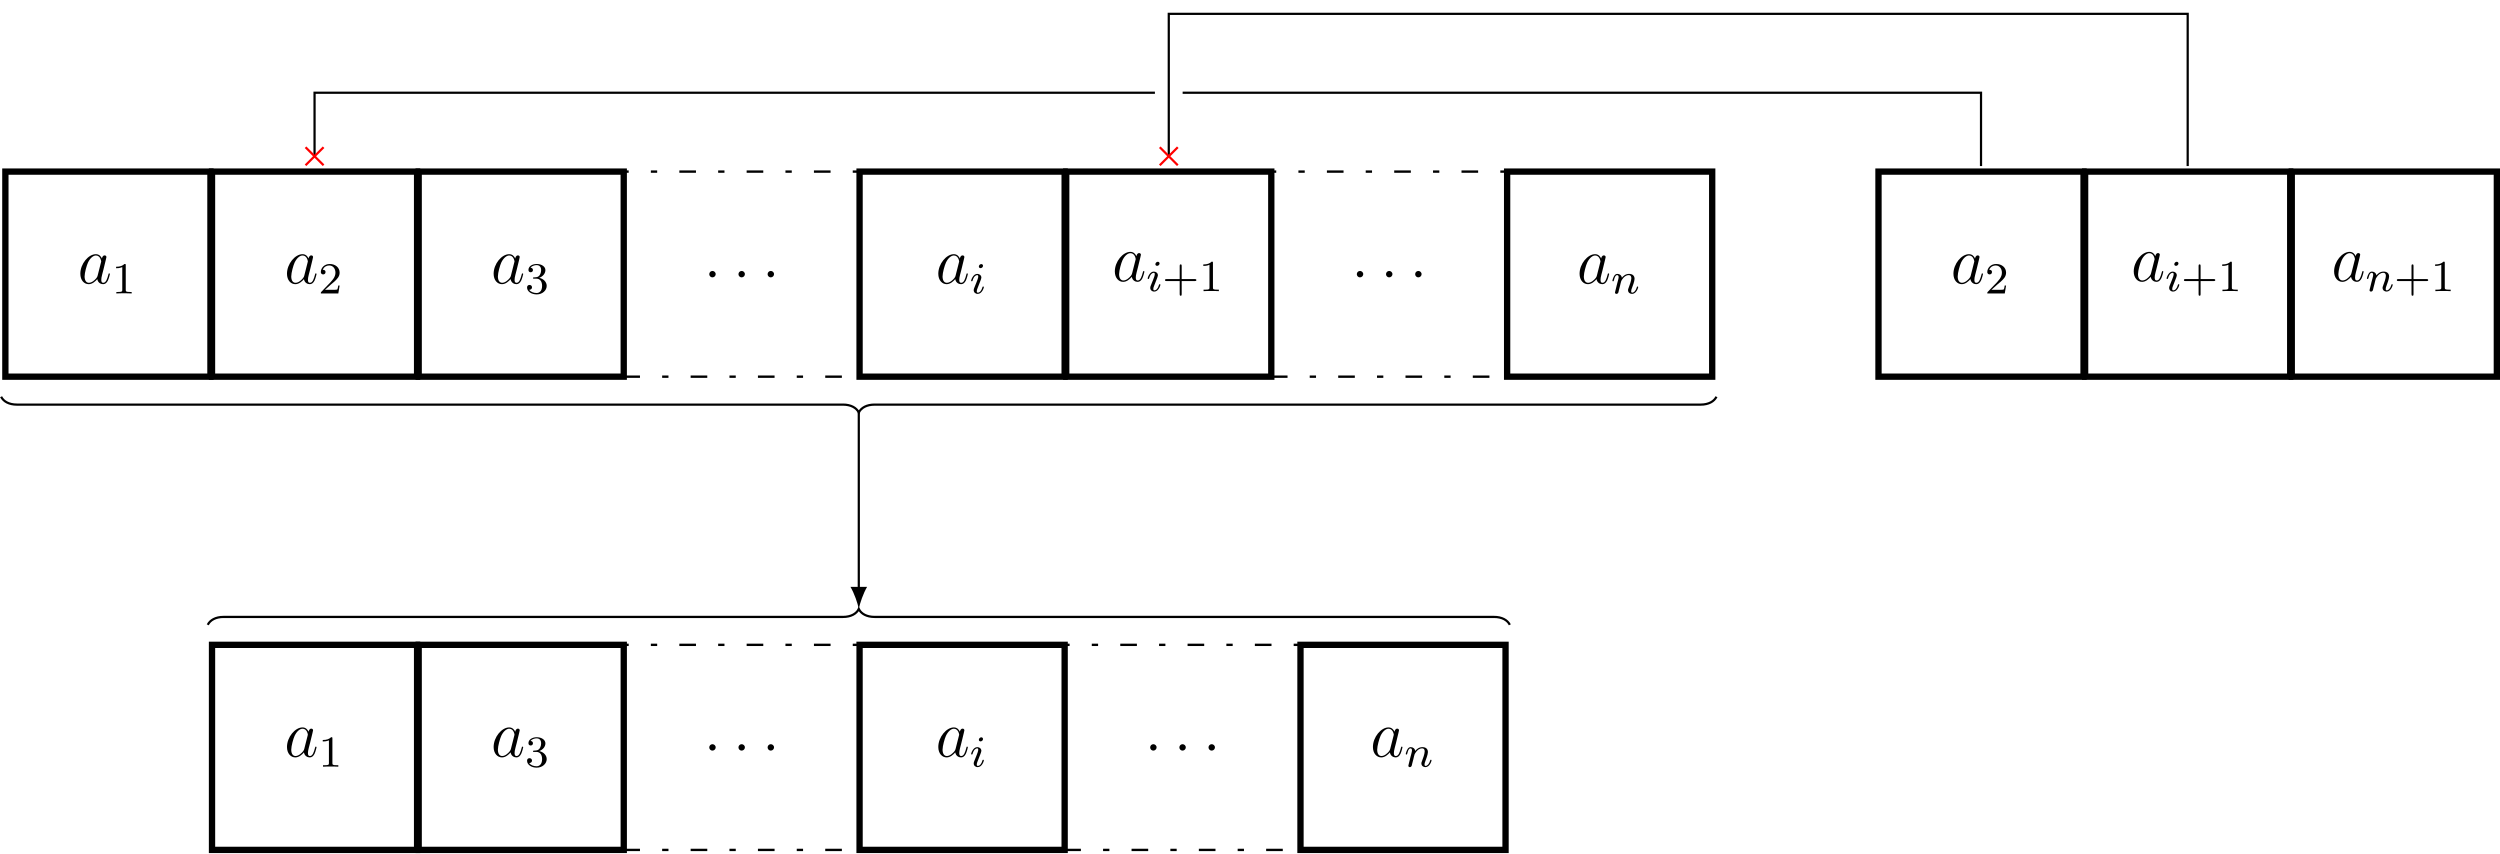
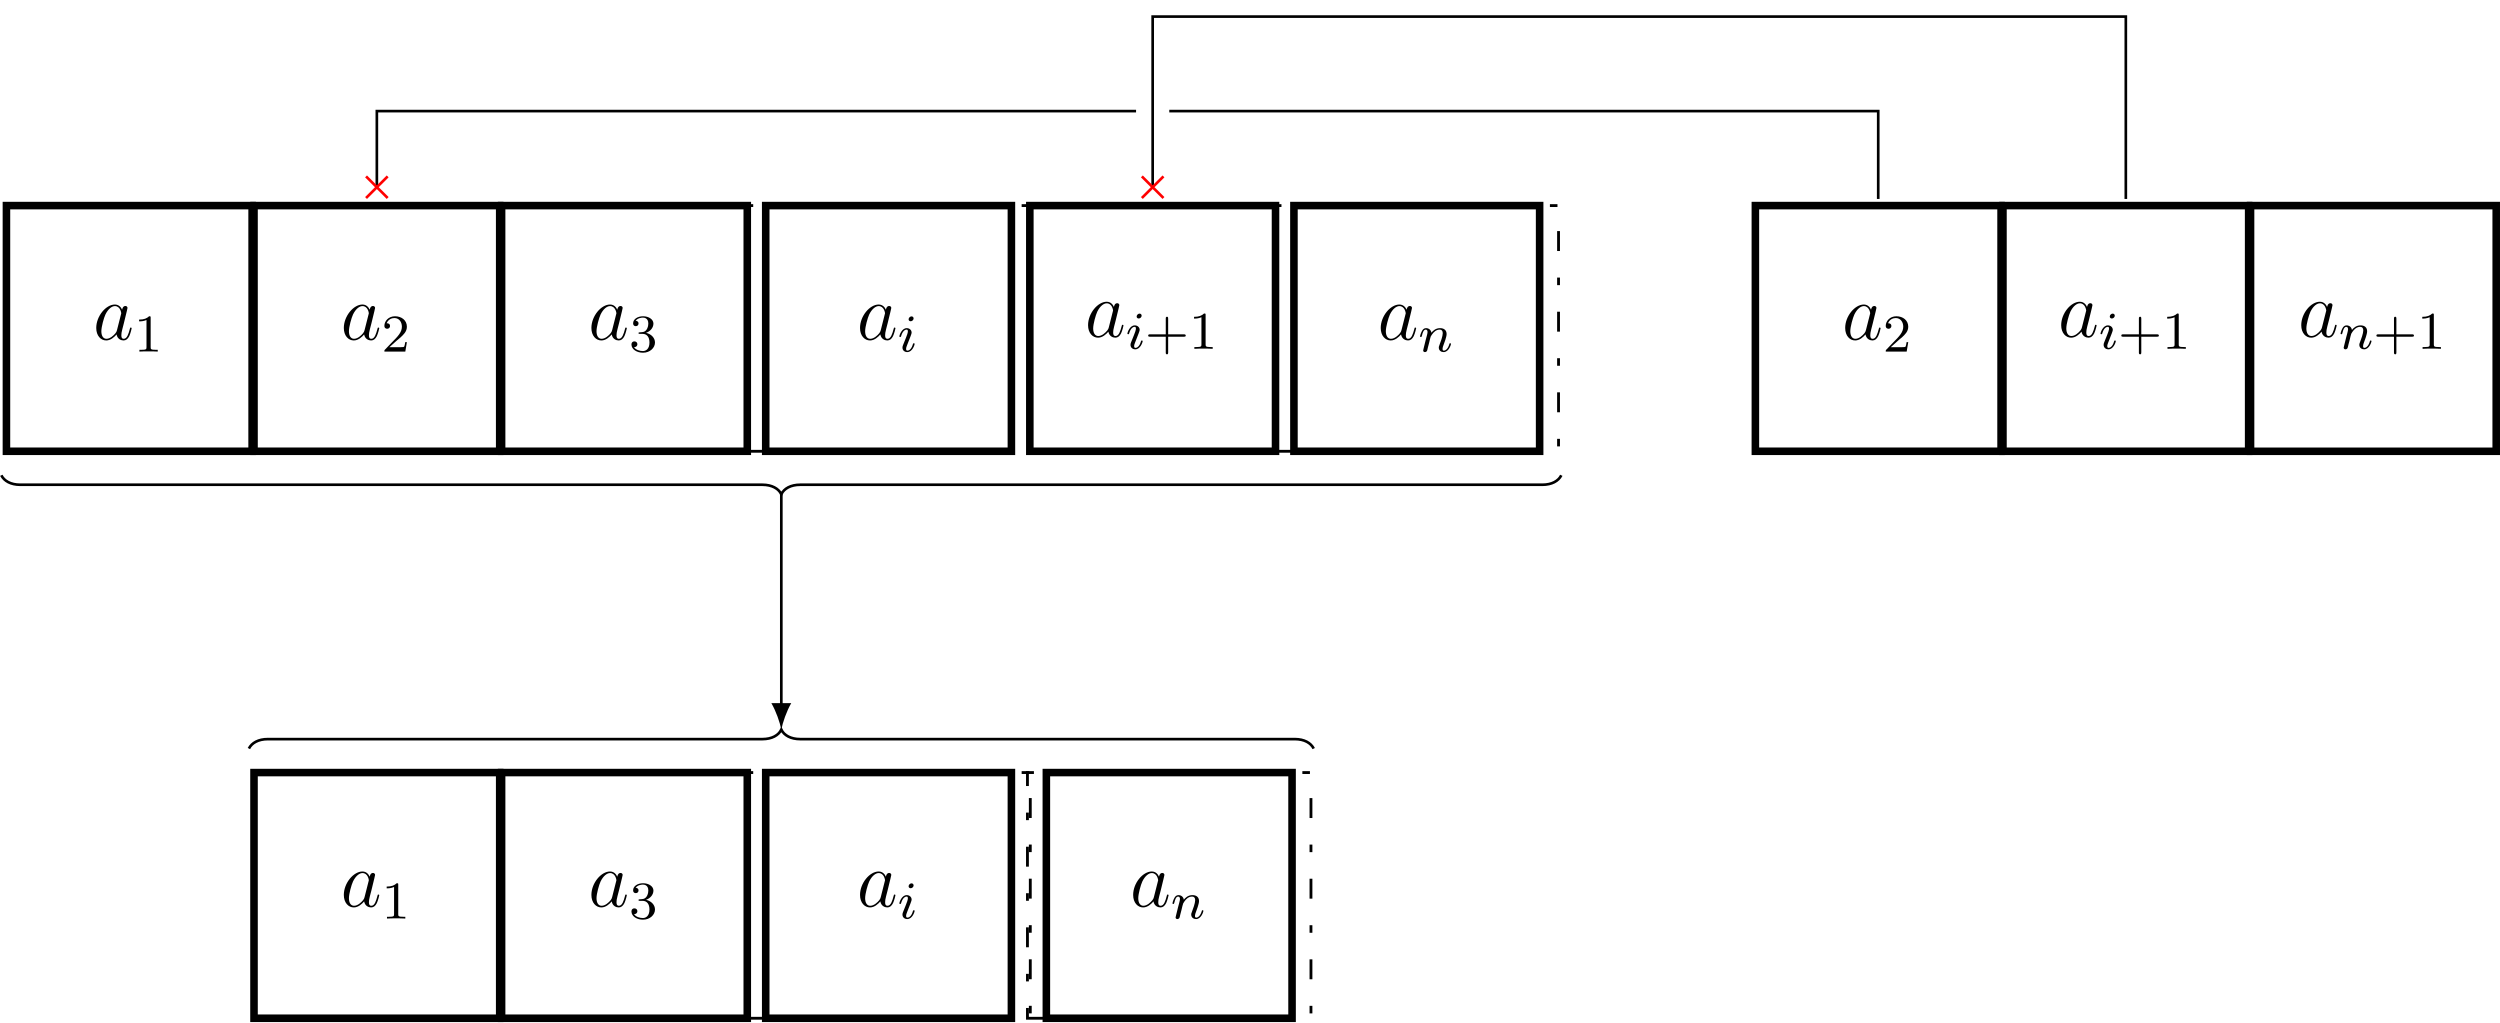
- <svg xmlns="http://www.w3.org/2000/svg" xmlns:xlink="http://www.w3.org/1999/xlink" width="449.238pt" height="153.294pt" viewBox="0 0 449.238 153.294" version="1.1">
+ <svg xmlns="http://www.w3.org/2000/svg" xmlns:xlink="http://www.w3.org/1999/xlink" width="374.97pt" height="153.294pt" viewBox="0 0 374.97 153.294" version="1.1">
  <defs>
    <g>
      <symbol overflow="visible" id="glyph0-0">
        <path style="stroke:none;" d="" />
      </symbol>
      <symbol overflow="visible" id="glyph0-1">
        <path style="stroke:none;" d="M 3.594 -1.422 C 3.531 -1.219 3.531 -1.188 3.375 -0.969 C 3.109 -0.641 2.578 -0.125 2.016 -0.125 C 1.531 -0.125 1.25 -0.562 1.25 -1.266 C 1.25 -1.922 1.625 -3.266 1.859 -3.766 C 2.266 -4.609 2.828 -5.031 3.281 -5.031 C 4.078 -5.031 4.234 -4.047 4.234 -3.953 C 4.234 -3.938 4.203 -3.797 4.188 -3.766 Z M 4.359 -4.484 C 4.234 -4.797 3.906 -5.266 3.281 -5.266 C 1.938 -5.266 0.484 -3.531 0.484 -1.75 C 0.484 -0.578 1.172 0.125 1.984 0.125 C 2.641 0.125 3.203 -0.391 3.531 -0.781 C 3.656 -0.078 4.219 0.125 4.578 0.125 C 4.938 0.125 5.219 -0.094 5.438 -0.531 C 5.625 -0.938 5.797 -1.656 5.797 -1.703 C 5.797 -1.766 5.75 -1.812 5.672 -1.812 C 5.562 -1.812 5.562 -1.75 5.516 -1.578 C 5.328 -0.875 5.109 -0.125 4.609 -0.125 C 4.266 -0.125 4.25 -0.438 4.25 -0.672 C 4.25 -0.938 4.281 -1.078 4.391 -1.547 C 4.469 -1.844 4.531 -2.109 4.625 -2.453 C 5.062 -4.25 5.172 -4.672 5.172 -4.75 C 5.172 -4.906 5.047 -5.047 4.859 -5.047 C 4.484 -5.047 4.391 -4.625 4.359 -4.484 Z M 4.359 -4.484 " />
      </symbol>
      <symbol overflow="visible" id="glyph0-2">
        <path style="stroke:none;" d="M 2.203 -0.578 C 2.203 -0.922 1.906 -1.156 1.625 -1.156 C 1.281 -1.156 1.047 -0.875 1.047 -0.578 C 1.047 -0.234 1.328 0 1.609 0 C 1.953 0 2.203 -0.281 2.203 -0.578 Z M 2.203 -0.578 " />
      </symbol>
      <symbol overflow="visible" id="glyph1-0">
        <path style="stroke:none;" d="" />
      </symbol>
      <symbol overflow="visible" id="glyph1-1">
        <path style="stroke:none;" d="M 2.5 -5.078 C 2.5 -5.297 2.484 -5.297 2.266 -5.297 C 1.938 -4.984 1.516 -4.797 0.766 -4.797 L 0.766 -4.531 C 0.984 -4.531 1.406 -4.531 1.875 -4.734 L 1.875 -0.656 C 1.875 -0.359 1.844 -0.266 1.094 -0.266 L 0.812 -0.266 L 0.812 0 C 1.141 -0.031 1.828 -0.031 2.188 -0.031 C 2.547 -0.031 3.234 -0.031 3.562 0 L 3.562 -0.266 L 3.281 -0.266 C 2.531 -0.266 2.5 -0.359 2.5 -0.656 Z M 2.5 -5.078 " />
      </symbol>
      <symbol overflow="visible" id="glyph1-2">
        <path style="stroke:none;" d="M 2.25 -1.625 C 2.375 -1.75 2.703 -2.016 2.844 -2.125 C 3.328 -2.578 3.797 -3.016 3.797 -3.734 C 3.797 -4.688 3 -5.297 2.016 -5.297 C 1.047 -5.297 0.422 -4.578 0.422 -3.859 C 0.422 -3.469 0.734 -3.422 0.844 -3.422 C 1.016 -3.422 1.266 -3.531 1.266 -3.844 C 1.266 -4.25 0.859 -4.25 0.766 -4.25 C 1 -4.844 1.531 -5.031 1.922 -5.031 C 2.656 -5.031 3.047 -4.406 3.047 -3.734 C 3.047 -2.906 2.469 -2.297 1.516 -1.344 L 0.516 -0.297 C 0.422 -0.219 0.422 -0.203 0.422 0 L 3.562 0 L 3.797 -1.422 L 3.547 -1.422 C 3.531 -1.266 3.469 -0.875 3.375 -0.719 C 3.328 -0.656 2.719 -0.656 2.594 -0.656 L 1.172 -0.656 Z M 2.25 -1.625 " />
      </symbol>
      <symbol overflow="visible" id="glyph1-3">
        <path style="stroke:none;" d="M 2.016 -2.656 C 2.641 -2.656 3.047 -2.203 3.047 -1.359 C 3.047 -0.359 2.484 -0.078 2.062 -0.078 C 1.625 -0.078 1.016 -0.234 0.734 -0.656 C 1.031 -0.656 1.234 -0.844 1.234 -1.094 C 1.234 -1.359 1.047 -1.531 0.781 -1.531 C 0.578 -1.531 0.344 -1.406 0.344 -1.078 C 0.344 -0.328 1.156 0.172 2.078 0.172 C 3.125 0.172 3.875 -0.562 3.875 -1.359 C 3.875 -2.031 3.344 -2.625 2.531 -2.812 C 3.156 -3.031 3.641 -3.562 3.641 -4.203 C 3.641 -4.844 2.922 -5.297 2.094 -5.297 C 1.234 -5.297 0.594 -4.844 0.594 -4.234 C 0.594 -3.938 0.781 -3.812 1 -3.812 C 1.25 -3.812 1.406 -3.984 1.406 -4.219 C 1.406 -4.516 1.141 -4.625 0.969 -4.625 C 1.312 -5.062 1.922 -5.094 2.062 -5.094 C 2.266 -5.094 2.875 -5.031 2.875 -4.203 C 2.875 -3.656 2.641 -3.312 2.531 -3.188 C 2.297 -2.938 2.109 -2.922 1.625 -2.891 C 1.469 -2.891 1.406 -2.875 1.406 -2.766 C 1.406 -2.656 1.484 -2.656 1.625 -2.656 Z M 2.016 -2.656 " />
      </symbol>
      <symbol overflow="visible" id="glyph1-4">
        <path style="stroke:none;" d="M 3.469 -1.812 L 5.812 -1.812 C 5.922 -1.812 6.109 -1.812 6.109 -1.984 C 6.109 -2.172 5.922 -2.172 5.812 -2.172 L 3.469 -2.172 L 3.469 -4.531 C 3.469 -4.641 3.469 -4.812 3.297 -4.812 C 3.109 -4.812 3.109 -4.641 3.109 -4.531 L 3.109 -2.172 L 0.75 -2.172 C 0.641 -2.172 0.469 -2.172 0.469 -1.984 C 0.469 -1.812 0.641 -1.812 0.75 -1.812 L 3.109 -1.812 L 3.109 0.547 C 3.109 0.656 3.109 0.828 3.297 0.828 C 3.469 0.828 3.469 0.656 3.469 0.547 Z M 3.469 -1.812 " />
      </symbol>
      <symbol overflow="visible" id="glyph2-0">
        <path style="stroke:none;" d="" />
      </symbol>
      <symbol overflow="visible" id="glyph2-1">
        <path style="stroke:none;" d="M 2.375 -4.969 C 2.375 -5.141 2.25 -5.281 2.062 -5.281 C 1.859 -5.281 1.625 -5.078 1.625 -4.844 C 1.625 -4.672 1.75 -4.547 1.938 -4.547 C 2.141 -4.547 2.375 -4.734 2.375 -4.969 Z M 1.219 -2.047 L 0.781 -0.953 C 0.734 -0.828 0.703 -0.734 0.703 -0.594 C 0.703 -0.203 1 0.078 1.422 0.078 C 2.203 0.078 2.531 -1.031 2.531 -1.141 C 2.531 -1.219 2.469 -1.25 2.406 -1.25 C 2.312 -1.25 2.297 -1.188 2.266 -1.109 C 2.094 -0.469 1.766 -0.141 1.438 -0.141 C 1.344 -0.141 1.25 -0.188 1.25 -0.391 C 1.25 -0.594 1.312 -0.734 1.406 -0.984 C 1.484 -1.188 1.562 -1.406 1.656 -1.625 L 1.906 -2.266 C 1.969 -2.453 2.078 -2.703 2.078 -2.844 C 2.078 -3.234 1.75 -3.516 1.344 -3.516 C 0.578 -3.516 0.234 -2.406 0.234 -2.297 C 0.234 -2.219 0.297 -2.188 0.359 -2.188 C 0.469 -2.188 0.469 -2.234 0.5 -2.312 C 0.719 -3.078 1.078 -3.297 1.328 -3.297 C 1.438 -3.297 1.516 -3.25 1.516 -3.031 C 1.516 -2.953 1.5 -2.844 1.422 -2.594 Z M 1.219 -2.047 " />
      </symbol>
      <symbol overflow="visible" id="glyph2-2">
        <path style="stroke:none;" d="M 1.594 -1.312 C 1.625 -1.422 1.703 -1.734 1.719 -1.844 C 1.828 -2.281 1.828 -2.281 2.016 -2.547 C 2.281 -2.938 2.656 -3.297 3.188 -3.297 C 3.469 -3.297 3.641 -3.125 3.641 -2.75 C 3.641 -2.312 3.312 -1.406 3.156 -1.016 C 3.047 -0.75 3.047 -0.703 3.047 -0.594 C 3.047 -0.141 3.422 0.078 3.766 0.078 C 4.547 0.078 4.875 -1.031 4.875 -1.141 C 4.875 -1.219 4.812 -1.25 4.75 -1.25 C 4.656 -1.25 4.641 -1.188 4.625 -1.109 C 4.438 -0.453 4.094 -0.141 3.797 -0.141 C 3.672 -0.141 3.609 -0.219 3.609 -0.406 C 3.609 -0.594 3.672 -0.766 3.75 -0.969 C 3.859 -1.266 4.219 -2.188 4.219 -2.625 C 4.219 -3.234 3.797 -3.516 3.234 -3.516 C 2.578 -3.516 2.172 -3.125 1.938 -2.828 C 1.875 -3.266 1.531 -3.516 1.125 -3.516 C 0.844 -3.516 0.641 -3.328 0.516 -3.078 C 0.312 -2.703 0.234 -2.312 0.234 -2.297 C 0.234 -2.219 0.297 -2.188 0.359 -2.188 C 0.469 -2.188 0.469 -2.219 0.531 -2.438 C 0.625 -2.828 0.766 -3.297 1.094 -3.297 C 1.312 -3.297 1.359 -3.094 1.359 -2.922 C 1.359 -2.766 1.312 -2.625 1.25 -2.359 C 1.234 -2.297 1.109 -1.828 1.078 -1.719 L 0.781 -0.516 C 0.75 -0.391 0.703 -0.203 0.703 -0.172 C 0.703 0.016 0.859 0.078 0.969 0.078 C 1.109 0.078 1.234 -0.016 1.281 -0.109 C 1.312 -0.156 1.375 -0.438 1.406 -0.594 Z M 1.594 -1.312 " />
      </symbol>
    </g>
    <clipPath id="clip1">
-       <path d="M 411 30 L 449.238 30 L 449.238 69 L 411 69 Z M 411 30 " />
+       <path d="M 337 30 L 374.969 30 L 374.969 68 L 337 68 Z M 337 30 " />
    </clipPath>
    <clipPath id="clip2">
+       <path d="M 336 30 L 374.969 30 L 374.969 69 L 336 69 Z M 336 30 " />
+     </clipPath>
+     <clipPath id="clip3">
      <path d="M 37 115 L 76 115 L 76 153.293 L 37 153.293 Z M 37 115 " />
    </clipPath>
-     <clipPath id="clip3">
+     <clipPath id="clip4">
      <path d="M 74 115 L 113 115 L 113 153.293 L 74 153.293 Z M 74 115 " />
    </clipPath>
-     <clipPath id="clip4">
-       <path d="M 153 115 L 192 115 L 192 153.293 L 153 153.293 Z M 153 115 " />
-     </clipPath>
    <clipPath id="clip5">
-       <path d="M 233 115 L 272 115 L 272 153.293 L 233 153.293 Z M 233 115 " />
+       <path d="M 114 115 L 153 115 L 153 153.293 L 114 153.293 Z M 114 115 " />
+     </clipPath>
+     <clipPath id="clip6">
+       <path d="M 156 115 L 195 115 L 195 153.293 L 156 153.293 Z M 156 115 " />
    </clipPath>
  </defs>
  <g id="surface1">
    <path style="fill-rule:nonzero;fill:rgb(100%,100%,100%);fill-opacity:1;stroke-width:1.134;stroke-linecap:butt;stroke-linejoin:miter;stroke:rgb(0%,0%,0%);stroke-opacity:1;stroke-miterlimit:10;" d="M -18.426 -18.425 L 18.425 -18.425 L 18.425 18.426 L -18.426 18.426 Z M -18.426 -18.425 " transform="matrix(1,0,0,-1,19.391,49.262)" />
    <g style="fill:rgb(0%,0%,0%);fill-opacity:1;">
      <use xlink:href="#glyph0-1" x="13.952" y="50.94" />
    </g>
    <g style="fill:rgb(0%,0%,0%);fill-opacity:1;">
      <use xlink:href="#glyph1-1" x="20.097" y="52.733" />
    </g>
    <path style="fill-rule:nonzero;fill:rgb(100%,100%,100%);fill-opacity:1;stroke-width:1.134;stroke-linecap:butt;stroke-linejoin:miter;stroke:rgb(0%,0%,0%);stroke-opacity:1;stroke-miterlimit:10;" d="M -18.427 -18.425 L 18.424 -18.425 L 18.424 18.426 L -18.427 18.426 Z M -18.427 -18.425 " transform="matrix(1,0,0,-1,56.525,49.262)" />
    <g style="fill:rgb(0%,0%,0%);fill-opacity:1;">
      <use xlink:href="#glyph0-1" x="51.086" y="50.94" />
    </g>
    <g style="fill:rgb(0%,0%,0%);fill-opacity:1;">
      <use xlink:href="#glyph1-2" x="57.231" y="52.733" />
    </g>
    <path style="fill-rule:nonzero;fill:rgb(100%,100%,100%);fill-opacity:1;stroke-width:1.134;stroke-linecap:butt;stroke-linejoin:miter;stroke:rgb(0%,0%,0%);stroke-opacity:1;stroke-miterlimit:10;" d="M -18.424 -18.425 L 18.424 -18.425 L 18.424 18.426 L -18.424 18.426 Z M -18.424 -18.425 " transform="matrix(1,0,0,-1,93.658,49.262)" />
    <g style="fill:rgb(0%,0%,0%);fill-opacity:1;">
      <use xlink:href="#glyph0-1" x="88.22" y="50.94" />
    </g>
    <g style="fill:rgb(0%,0%,0%);fill-opacity:1;">
      <use xlink:href="#glyph1-3" x="94.365" y="52.733" />
    </g>
    <path style="fill:none;stroke-width:0.425;stroke-linecap:butt;stroke-linejoin:miter;stroke:rgb(0%,0%,0%);stroke-opacity:1;stroke-dasharray:2.989,3.985,1.134,3.985;stroke-miterlimit:10;" d="M -21.261 -18.425 L 21.258 -18.425 L 21.258 18.426 L -21.261 18.426 Z M -21.261 -18.425 " transform="matrix(1,0,0,-1,133.273,49.262)" />
    <g style="fill:rgb(0%,0%,0%);fill-opacity:1;">
      <use xlink:href="#glyph0-2" x="126.403" y="49.844" />
    </g>
    <g style="fill:rgb(0%,0%,0%);fill-opacity:1;">
      <use xlink:href="#glyph0-2" x="131.651" y="49.844" />
    </g>
    <g style="fill:rgb(0%,0%,0%);fill-opacity:1;">
      <use xlink:href="#glyph0-2" x="136.888" y="49.844" />
    </g>
+     <path style="fill-rule:nonzero;fill:rgb(100%,100%,100%);fill-opacity:1;stroke-width:1.134;stroke-linecap:butt;stroke-linejoin:miter;stroke:rgb(0%,0%,0%);stroke-opacity:1;stroke-miterlimit:10;" d="M -18.425 -18.425 L 18.426 -18.425 L 18.426 18.426 L -18.425 18.426 Z M -18.425 -18.425 " transform="matrix(1,0,0,-1,133.273,49.262)" />
+     <g style="fill:rgb(0%,0%,0%);fill-opacity:1;">
+       <use xlink:href="#glyph0-1" x="128.51" y="50.94" />
+     </g>
+     <g style="fill:rgb(0%,0%,0%);fill-opacity:1;">
+       <use xlink:href="#glyph2-1" x="134.655" y="52.733" />
+     </g>
    <path style="fill-rule:nonzero;fill:rgb(100%,100%,100%);fill-opacity:1;stroke-width:1.134;stroke-linecap:butt;stroke-linejoin:miter;stroke:rgb(0%,0%,0%);stroke-opacity:1;stroke-miterlimit:10;" d="M -18.426 -18.425 L 18.425 -18.425 L 18.425 18.426 L -18.426 18.426 Z M -18.426 -18.425 " transform="matrix(1,0,0,-1,172.887,49.262)" />
    <g style="fill:rgb(0%,0%,0%);fill-opacity:1;">
-       <use xlink:href="#glyph0-1" x="168.124" y="50.94" />
-     </g>
-     <g style="fill:rgb(0%,0%,0%);fill-opacity:1;">
-       <use xlink:href="#glyph2-1" x="174.269" y="52.733" />
-     </g>
-     <path style="fill-rule:nonzero;fill:rgb(100%,100%,100%);fill-opacity:1;stroke-width:1.134;stroke-linecap:butt;stroke-linejoin:miter;stroke:rgb(0%,0%,0%);stroke-opacity:1;stroke-miterlimit:10;" d="M -18.427 -18.425 L 18.424 -18.425 L 18.424 18.426 L -18.427 18.426 Z M -18.427 -18.425 " transform="matrix(1,0,0,-1,210.021,49.262)" />
-     <g style="fill:rgb(0%,0%,0%);fill-opacity:1;">
-       <use xlink:href="#glyph0-1" x="199.847" y="50.524" />
-     </g>
-     <g style="fill:rgb(0%,0%,0%);fill-opacity:1;">
-       <use xlink:href="#glyph2-1" x="205.992" y="52.318" />
-     </g>
-     <g style="fill:rgb(0%,0%,0%);fill-opacity:1;">
-       <use xlink:href="#glyph1-4" x="208.875" y="52.318" />
-       <use xlink:href="#glyph1-1" x="215.461" y="52.318" />
-     </g>
-     <path style="fill:none;stroke-width:0.425;stroke-linecap:butt;stroke-linejoin:miter;stroke:rgb(0%,0%,0%);stroke-opacity:1;stroke-dasharray:2.989,3.985,1.134,3.985;stroke-miterlimit:10;" d="M -21.26 -18.425 L 21.26 -18.425 L 21.26 18.426 L -21.26 18.426 Z M -21.26 -18.425 " transform="matrix(1,0,0,-1,249.635,49.262)" />
-     <g style="fill:rgb(0%,0%,0%);fill-opacity:1;">
-       <use xlink:href="#glyph0-2" x="242.765" y="49.844" />
-     </g>
-     <g style="fill:rgb(0%,0%,0%);fill-opacity:1;">
-       <use xlink:href="#glyph0-2" x="248.013" y="49.844" />
-     </g>
-     <g style="fill:rgb(0%,0%,0%);fill-opacity:1;">
-       <use xlink:href="#glyph0-2" x="253.25" y="49.844" />
-     </g>
-     <path style="fill-rule:nonzero;fill:rgb(100%,100%,100%);fill-opacity:1;stroke-width:1.134;stroke-linecap:butt;stroke-linejoin:miter;stroke:rgb(0%,0%,0%);stroke-opacity:1;stroke-miterlimit:10;" d="M -18.425 -18.425 L 18.427 -18.425 L 18.427 18.426 L -18.425 18.426 Z M -18.425 -18.425 " transform="matrix(1,0,0,-1,289.249,49.262)" />
-     <g style="fill:rgb(0%,0%,0%);fill-opacity:1;">
-       <use xlink:href="#glyph0-1" x="283.359" y="50.94" />
-     </g>
-     <g style="fill:rgb(0%,0%,0%);fill-opacity:1;">
-       <use xlink:href="#glyph2-2" x="289.503" y="52.733" />
-     </g>
-     <path style="fill-rule:nonzero;fill:rgb(100%,100%,100%);fill-opacity:1;stroke-width:1.134;stroke-linecap:butt;stroke-linejoin:miter;stroke:rgb(0%,0%,0%);stroke-opacity:1;stroke-miterlimit:10;" d="M 0.002 -18.425 L 36.849 -18.425 L 36.849 18.426 L 0.002 18.426 Z M 0.002 -18.425 " transform="matrix(1,0,0,-1,337.553,49.262)" />
-     <g style="fill:rgb(0%,0%,0%);fill-opacity:1;">
-       <use xlink:href="#glyph0-1" x="350.54" y="50.94" />
-     </g>
-     <g style="fill:rgb(0%,0%,0%);fill-opacity:1;">
-       <use xlink:href="#glyph1-2" x="356.685" y="52.733" />
-     </g>
-     <path style="fill-rule:nonzero;fill:rgb(100%,100%,100%);fill-opacity:1;stroke-width:1.134;stroke-linecap:butt;stroke-linejoin:miter;stroke:rgb(0%,0%,0%);stroke-opacity:1;stroke-miterlimit:10;" d="M 0.001 -18.425 L 36.852 -18.425 L 36.852 18.426 L 0.001 18.426 Z M 0.001 -18.425 " transform="matrix(1,0,0,-1,374.687,49.262)" />
-     <g style="fill:rgb(0%,0%,0%);fill-opacity:1;">
-       <use xlink:href="#glyph0-1" x="382.939" y="50.524" />
-     </g>
-     <g style="fill:rgb(0%,0%,0%);fill-opacity:1;">
-       <use xlink:href="#glyph2-1" x="389.084" y="52.318" />
-     </g>
-     <g style="fill:rgb(0%,0%,0%);fill-opacity:1;">
-       <use xlink:href="#glyph1-4" x="391.967" y="52.318" />
-       <use xlink:href="#glyph1-1" x="398.553" y="52.318" />
-     </g>
-     <path style=" stroke:none;fill-rule:nonzero;fill:rgb(100%,100%,100%);fill-opacity:1;" d="M 411.82 67.688 L 448.672 67.688 L 448.672 30.836 L 411.82 30.836 Z M 411.82 67.688 " />
+       <use xlink:href="#glyph0-1" x="162.713" y="50.524" />
+     </g>
+     <g style="fill:rgb(0%,0%,0%);fill-opacity:1;">
+       <use xlink:href="#glyph2-1" x="168.858" y="52.318" />
+     </g>
+     <g style="fill:rgb(0%,0%,0%);fill-opacity:1;">
+       <use xlink:href="#glyph1-4" x="171.741" y="52.318" />
+       <use xlink:href="#glyph1-1" x="178.327" y="52.318" />
+     </g>
+     <path style="fill:none;stroke-width:0.425;stroke-linecap:butt;stroke-linejoin:miter;stroke:rgb(0%,0%,0%);stroke-opacity:1;stroke-dasharray:2.989,3.985,1.134,3.985;stroke-miterlimit:10;" d="M -21.259 -18.425 L 21.261 -18.425 L 21.261 18.426 L -21.259 18.426 Z M -21.259 -18.425 " transform="matrix(1,0,0,-1,212.501,49.262)" />
+     <g style="fill:rgb(0%,0%,0%);fill-opacity:1;">
+       <use xlink:href="#glyph0-2" x="205.631" y="49.844" />
+     </g>
+     <g style="fill:rgb(0%,0%,0%);fill-opacity:1;">
+       <use xlink:href="#glyph0-2" x="210.879" y="49.844" />
+     </g>
+     <g style="fill:rgb(0%,0%,0%);fill-opacity:1;">
+       <use xlink:href="#glyph0-2" x="216.116" y="49.844" />
+     </g>
+     <path style="fill-rule:nonzero;fill:rgb(100%,100%,100%);fill-opacity:1;stroke-width:1.134;stroke-linecap:butt;stroke-linejoin:miter;stroke:rgb(0%,0%,0%);stroke-opacity:1;stroke-miterlimit:10;" d="M -18.427 -18.425 L 18.425 -18.425 L 18.425 18.426 L -18.427 18.426 Z M -18.427 -18.425 " transform="matrix(1,0,0,-1,212.501,49.262)" />
+     <g style="fill:rgb(0%,0%,0%);fill-opacity:1;">
+       <use xlink:href="#glyph0-1" x="206.61" y="50.94" />
+     </g>
+     <g style="fill:rgb(0%,0%,0%);fill-opacity:1;">
+       <use xlink:href="#glyph2-2" x="212.755" y="52.733" />
+     </g>
+     <path style="fill-rule:nonzero;fill:rgb(100%,100%,100%);fill-opacity:1;stroke-width:1.134;stroke-linecap:butt;stroke-linejoin:miter;stroke:rgb(0%,0%,0%);stroke-opacity:1;stroke-miterlimit:10;" d="M 0 -18.425 L 36.852 -18.425 L 36.852 18.426 L 0 18.426 Z M 0 -18.425 " transform="matrix(1,0,0,-1,263.285,49.262)" />
+     <g style="fill:rgb(0%,0%,0%);fill-opacity:1;">
+       <use xlink:href="#glyph0-1" x="276.272" y="50.94" />
+     </g>
+     <g style="fill:rgb(0%,0%,0%);fill-opacity:1;">
+       <use xlink:href="#glyph1-2" x="282.417" y="52.733" />
+     </g>
+     <path style="fill-rule:nonzero;fill:rgb(100%,100%,100%);fill-opacity:1;stroke-width:1.134;stroke-linecap:butt;stroke-linejoin:miter;stroke:rgb(0%,0%,0%);stroke-opacity:1;stroke-miterlimit:10;" d="M -0.001 -18.425 L 36.851 -18.425 L 36.851 18.426 L -0.001 18.426 Z M -0.001 -18.425 " transform="matrix(1,0,0,-1,300.419,49.262)" />
+     <g style="fill:rgb(0%,0%,0%);fill-opacity:1;">
+       <use xlink:href="#glyph0-1" x="308.671" y="50.524" />
+     </g>
+     <g style="fill:rgb(0%,0%,0%);fill-opacity:1;">
+       <use xlink:href="#glyph2-1" x="314.816" y="52.318" />
+     </g>
+     <g style="fill:rgb(0%,0%,0%);fill-opacity:1;">
+       <use xlink:href="#glyph1-4" x="317.699" y="52.318" />
+       <use xlink:href="#glyph1-1" x="324.285" y="52.318" />
+     </g>
    <g clip-path="url(#clip1)" clip-rule="nonzero">
-       <path style="fill:none;stroke-width:1.134;stroke-linecap:butt;stroke-linejoin:miter;stroke:rgb(0%,0%,0%);stroke-opacity:1;stroke-miterlimit:10;" d="M -0.001 -18.425 L 36.851 -18.425 L 36.851 18.426 L -0.001 18.426 Z M -0.001 -18.425 " transform="matrix(1,0,0,-1,411.821,49.262)" />
-     </g>
-     <g style="fill:rgb(0%,0%,0%);fill-opacity:1;">
-       <use xlink:href="#glyph0-1" x="418.945" y="50.524" />
-     </g>
-     <g style="fill:rgb(0%,0%,0%);fill-opacity:1;">
-       <use xlink:href="#glyph2-2" x="425.09" y="52.318" />
-     </g>
-     <g style="fill:rgb(0%,0%,0%);fill-opacity:1;">
-       <use xlink:href="#glyph1-4" x="430.228" y="52.318" />
-       <use xlink:href="#glyph1-1" x="436.814" y="52.318" />
-     </g>
-     <path style="fill:none;stroke-width:4.981;stroke-linecap:butt;stroke-linejoin:miter;stroke:rgb(100%,100%,100%);stroke-opacity:1;stroke-miterlimit:10;" d="M 201.66 19.422 L 201.66 32.598 L -97.797 32.598 L -97.797 19.422 " transform="matrix(1,0,0,-1,154.32,49.262)" />
-     <path style="fill:none;stroke-width:0.399;stroke-linecap:butt;stroke-linejoin:miter;stroke:rgb(0%,0%,0%);stroke-opacity:1;stroke-miterlimit:10;" d="M 201.66 19.422 L 201.66 32.598 L -97.797 32.598 L -97.797 21.184 " transform="matrix(1,0,0,-1,154.32,49.262)" />
-     <path style="fill:none;stroke-width:0.399;stroke-linecap:butt;stroke-linejoin:miter;stroke:rgb(100%,0%,0%);stroke-opacity:1;stroke-miterlimit:10;" d="M 1.62 1.621 L -0.001 -0 M -1.622 1.621 L -0.001 -0 M -1.622 -1.621 L -0.001 -0 M 1.62 -1.621 L -0.001 -0 " transform="matrix(0,1,1,0,56.52345,28.0791)" />
-     <path style="fill:none;stroke-width:4.981;stroke-linecap:butt;stroke-linejoin:miter;stroke:rgb(100%,100%,100%);stroke-opacity:1;stroke-miterlimit:10;" d="M 238.797 19.422 L 238.797 46.774 L 55.703 46.774 L 55.703 19.422 " transform="matrix(1,0,0,-1,154.32,49.262)" />
-     <path style="fill:none;stroke-width:0.399;stroke-linecap:butt;stroke-linejoin:miter;stroke:rgb(0%,0%,0%);stroke-opacity:1;stroke-miterlimit:10;" d="M 238.797 19.422 L 238.797 46.774 L 55.703 46.774 L 55.703 21.184 " transform="matrix(1,0,0,-1,154.32,49.262)" />
-     <path style="fill:none;stroke-width:0.399;stroke-linecap:butt;stroke-linejoin:miter;stroke:rgb(100%,0%,0%);stroke-opacity:1;stroke-miterlimit:10;" d="M 1.62 1.619 L -0.001 0.002 M -1.622 1.619 L -0.001 0.002 M -1.622 -1.619 L -0.001 0.002 M 1.62 -1.619 L -0.001 0.002 " transform="matrix(0,1,1,0,210.0216,28.0791)" />
+       <path style=" stroke:none;fill-rule:nonzero;fill:rgb(100%,100%,100%);fill-opacity:1;" d="M 337.555 67.688 L 374.402 67.688 L 374.402 30.836 L 337.555 30.836 Z M 337.555 67.688 " />
+     </g>
+     <g clip-path="url(#clip2)" clip-rule="nonzero">
+       <path style="fill:none;stroke-width:1.134;stroke-linecap:butt;stroke-linejoin:miter;stroke:rgb(0%,0%,0%);stroke-opacity:1;stroke-miterlimit:10;" d="M 0.002 -18.425 L 36.849 -18.425 L 36.849 18.426 L 0.002 18.426 Z M 0.002 -18.425 " transform="matrix(1,0,0,-1,337.553,49.262)" />
+     </g>
+     <g style="fill:rgb(0%,0%,0%);fill-opacity:1;">
+       <use xlink:href="#glyph0-1" x="344.677" y="50.524" />
+     </g>
+     <g style="fill:rgb(0%,0%,0%);fill-opacity:1;">
+       <use xlink:href="#glyph2-2" x="350.822" y="52.318" />
+     </g>
+     <g style="fill:rgb(0%,0%,0%);fill-opacity:1;">
+       <use xlink:href="#glyph1-4" x="355.96" y="52.318" />
+       <use xlink:href="#glyph1-1" x="362.546" y="52.318" />
+     </g>
+     <path style="fill:none;stroke-width:4.981;stroke-linecap:butt;stroke-linejoin:miter;stroke:rgb(100%,100%,100%);stroke-opacity:1;stroke-miterlimit:10;" d="M 164.525 19.422 L 164.525 32.598 L -60.663 32.598 L -60.663 19.422 " transform="matrix(1,0,0,-1,117.186,49.262)" />
+     <path style="fill:none;stroke-width:0.399;stroke-linecap:butt;stroke-linejoin:miter;stroke:rgb(0%,0%,0%);stroke-opacity:1;stroke-miterlimit:10;" d="M 164.525 19.422 L 164.525 32.598 L -60.663 32.598 L -60.663 21.184 " transform="matrix(1,0,0,-1,117.186,49.262)" />
+     <path style="fill:none;stroke-width:0.399;stroke-linecap:butt;stroke-linejoin:miter;stroke:rgb(100%,0%,0%);stroke-opacity:1;stroke-miterlimit:10;" d="M 1.62 1.621 L -0.001 -0 M -1.622 1.621 L -0.001 -0 M -1.622 -1.621 L -0.001 -0 M 1.62 -1.621 L -0.001 -0 " transform="matrix(0,1,1,0,56.52383,28.0791)" />
+     <path style="fill:none;stroke-width:4.981;stroke-linecap:butt;stroke-linejoin:miter;stroke:rgb(100%,100%,100%);stroke-opacity:1;stroke-miterlimit:10;" d="M 201.662 19.422 L 201.662 46.774 L 55.701 46.774 L 55.701 19.422 " transform="matrix(1,0,0,-1,117.186,49.262)" />
+     <path style="fill:none;stroke-width:0.399;stroke-linecap:butt;stroke-linejoin:miter;stroke:rgb(0%,0%,0%);stroke-opacity:1;stroke-miterlimit:10;" d="M 201.662 19.422 L 201.662 46.774 L 55.701 46.774 L 55.701 21.184 " transform="matrix(1,0,0,-1,117.186,49.262)" />
+     <path style="fill:none;stroke-width:0.399;stroke-linecap:butt;stroke-linejoin:miter;stroke:rgb(100%,0%,0%);stroke-opacity:1;stroke-miterlimit:10;" d="M 1.62 1.62 L -0.001 -0.001 M -1.622 1.62 L -0.001 -0.001 M -1.622 -1.622 L -0.001 -0.001 M 1.62 -1.622 L -0.001 -0.001 " transform="matrix(0,1,1,0,172.8876,28.0791)" />
    <path style=" stroke:none;fill-rule:nonzero;fill:rgb(100%,100%,100%);fill-opacity:1;" d="M 38.098 152.727 L 74.949 152.727 L 74.949 115.875 L 38.098 115.875 Z M 38.098 152.727 " />
-     <g clip-path="url(#clip2)" clip-rule="nonzero">
+     <g clip-path="url(#clip3)" clip-rule="nonzero">
      <path style="fill:none;stroke-width:1.134;stroke-linecap:butt;stroke-linejoin:miter;stroke:rgb(0%,0%,0%);stroke-opacity:1;stroke-miterlimit:10;" d="M -18.427 -18.425 L 18.424 -18.425 L 18.424 18.427 L -18.427 18.427 Z M -18.427 -18.425 " transform="matrix(1,0,0,-1,56.525,134.302)" />
    </g>
    <g style="fill:rgb(0%,0%,0%);fill-opacity:1;">
      <use xlink:href="#glyph0-1" x="51.086" y="135.979" />
    </g>
    <g style="fill:rgb(0%,0%,0%);fill-opacity:1;">
      <use xlink:href="#glyph1-1" x="57.231" y="137.772" />
    </g>
-     <path style=" stroke:none;fill-rule:nonzero;fill:rgb(100%,100%,100%);fill-opacity:1;" d="M 75.234 152.727 L 112.086 152.727 L 112.086 115.875 L 75.234 115.875 Z M 75.234 152.727 " />
-     <g clip-path="url(#clip3)" clip-rule="nonzero">
-       <path style="fill:none;stroke-width:1.134;stroke-linecap:butt;stroke-linejoin:miter;stroke:rgb(0%,0%,0%);stroke-opacity:1;stroke-miterlimit:10;" d="M -18.425 -18.425 L 18.427 -18.425 L 18.427 18.427 L -18.425 18.427 Z M -18.425 -18.425 " transform="matrix(1,0,0,-1,93.659,134.302)" />
+     <path style=" stroke:none;fill-rule:nonzero;fill:rgb(100%,100%,100%);fill-opacity:1;" d="M 75.234 152.727 L 112.082 152.727 L 112.082 115.875 L 75.234 115.875 Z M 75.234 152.727 " />
+     <g clip-path="url(#clip4)" clip-rule="nonzero">
+       <path style="fill:none;stroke-width:1.134;stroke-linecap:butt;stroke-linejoin:miter;stroke:rgb(0%,0%,0%);stroke-opacity:1;stroke-miterlimit:10;" d="M -18.424 -18.425 L 18.424 -18.425 L 18.424 18.427 L -18.424 18.427 Z M -18.424 -18.425 " transform="matrix(1,0,0,-1,93.658,134.302)" />
    </g>
    <g style="fill:rgb(0%,0%,0%);fill-opacity:1;">
      <use xlink:href="#glyph0-1" x="88.22" y="135.979" />
    </g>
    <g style="fill:rgb(0%,0%,0%);fill-opacity:1;">
      <use xlink:href="#glyph1-3" x="94.365" y="137.772" />
    </g>
    <path style="fill:none;stroke-width:0.425;stroke-linecap:butt;stroke-linejoin:miter;stroke:rgb(0%,0%,0%);stroke-opacity:1;stroke-dasharray:2.989,3.985,1.134,3.985;stroke-miterlimit:10;" d="M -21.261 -18.425 L 21.258 -18.425 L 21.258 18.427 L -21.261 18.427 Z M -21.261 -18.425 " transform="matrix(1,0,0,-1,133.273,134.302)" />
    <g style="fill:rgb(0%,0%,0%);fill-opacity:1;">
      <use xlink:href="#glyph0-2" x="126.403" y="134.883" />
    </g>
    <g style="fill:rgb(0%,0%,0%);fill-opacity:1;">
      <use xlink:href="#glyph0-2" x="131.651" y="134.883" />
    </g>
    <g style="fill:rgb(0%,0%,0%);fill-opacity:1;">
      <use xlink:href="#glyph0-2" x="136.888" y="134.883" />
    </g>
-     <path style=" stroke:none;fill-rule:nonzero;fill:rgb(100%,100%,100%);fill-opacity:1;" d="M 154.461 152.727 L 191.312 152.727 L 191.312 115.875 L 154.461 115.875 Z M 154.461 152.727 " />
-     <g clip-path="url(#clip4)" clip-rule="nonzero">
-       <path style="fill:none;stroke-width:1.134;stroke-linecap:butt;stroke-linejoin:miter;stroke:rgb(0%,0%,0%);stroke-opacity:1;stroke-miterlimit:10;" d="M -18.426 -18.425 L 18.425 -18.425 L 18.425 18.427 L -18.426 18.427 Z M -18.426 -18.425 " transform="matrix(1,0,0,-1,172.887,134.302)" />
-     </g>
-     <g style="fill:rgb(0%,0%,0%);fill-opacity:1;">
-       <use xlink:href="#glyph0-1" x="168.124" y="135.979" />
-     </g>
-     <g style="fill:rgb(0%,0%,0%);fill-opacity:1;">
-       <use xlink:href="#glyph2-1" x="174.269" y="137.772" />
-     </g>
-     <path style="fill:none;stroke-width:0.425;stroke-linecap:butt;stroke-linejoin:miter;stroke:rgb(0%,0%,0%);stroke-opacity:1;stroke-dasharray:2.989,3.985,1.134,3.985;stroke-miterlimit:10;" d="M -21.259 -18.425 L 21.261 -18.425 L 21.261 18.427 L -21.259 18.427 Z M -21.259 -18.425 " transform="matrix(1,0,0,-1,212.501,134.302)" />
-     <g style="fill:rgb(0%,0%,0%);fill-opacity:1;">
-       <use xlink:href="#glyph0-2" x="205.631" y="134.883" />
-     </g>
-     <g style="fill:rgb(0%,0%,0%);fill-opacity:1;">
-       <use xlink:href="#glyph0-2" x="210.879" y="134.883" />
-     </g>
-     <g style="fill:rgb(0%,0%,0%);fill-opacity:1;">
-       <use xlink:href="#glyph0-2" x="216.116" y="134.883" />
-     </g>
-     <path style=" stroke:none;fill-rule:nonzero;fill:rgb(100%,100%,100%);fill-opacity:1;" d="M 233.691 152.727 L 270.539 152.727 L 270.539 115.875 L 233.691 115.875 Z M 233.691 152.727 " />
+     <path style=" stroke:none;fill-rule:nonzero;fill:rgb(100%,100%,100%);fill-opacity:1;" d="M 114.848 152.727 L 151.699 152.727 L 151.699 115.875 L 114.848 115.875 Z M 114.848 152.727 " />
    <g clip-path="url(#clip5)" clip-rule="nonzero">
-       <path style="fill:none;stroke-width:1.134;stroke-linecap:butt;stroke-linejoin:miter;stroke:rgb(0%,0%,0%);stroke-opacity:1;stroke-miterlimit:10;" d="M -18.424 -18.425 L 18.424 -18.425 L 18.424 18.427 L -18.424 18.427 Z M -18.424 -18.425 " transform="matrix(1,0,0,-1,252.115,134.302)" />
-     </g>
-     <g style="fill:rgb(0%,0%,0%);fill-opacity:1;">
-       <use xlink:href="#glyph0-1" x="246.225" y="135.979" />
-     </g>
-     <g style="fill:rgb(0%,0%,0%);fill-opacity:1;">
-       <use xlink:href="#glyph2-2" x="252.37" y="137.772" />
-     </g>
-     <path style="fill:none;stroke-width:0.399;stroke-linecap:butt;stroke-linejoin:miter;stroke:rgb(0%,0%,0%);stroke-opacity:1;stroke-miterlimit:10;" d="M -154.121 -22.027 C -153.699 -22.879 -152.707 -23.445 -151.289 -23.445 L -2.836 -23.445 C -1.418 -23.445 -0.425 -24.011 0 -24.859 C 0.426 -24.011 1.418 -23.445 2.836 -23.445 L 151.289 -23.445 C 152.703 -23.445 153.696 -22.879 154.121 -22.027 " transform="matrix(1,0,0,-1,154.32,49.262)" />
-     <path style="fill:none;stroke-width:0.399;stroke-linecap:butt;stroke-linejoin:miter;stroke:rgb(0%,0%,0%);stroke-opacity:1;stroke-miterlimit:10;" d="M -116.988 -63.015 C -116.562 -62.164 -115.57 -61.597 -114.152 -61.597 L -2.836 -61.597 C -1.418 -61.597 -0.425 -61.031 0 -60.179 C 0.426 -61.031 1.418 -61.597 2.836 -61.597 L 114.153 -61.597 C 115.571 -61.597 116.563 -62.164 116.989 -63.015 " transform="matrix(1,0,0,-1,154.32,49.262)" />
-     <path style="fill:none;stroke-width:0.399;stroke-linecap:butt;stroke-linejoin:miter;stroke:rgb(0%,0%,0%);stroke-opacity:1;stroke-miterlimit:10;" d="M 0 -24.859 C 0 -37.386 0 -47.652 0 -56.593 " transform="matrix(1,0,0,-1,154.32,49.262)" />
-     <path style=" stroke:none;fill-rule:nonzero;fill:rgb(0%,0%,0%);fill-opacity:1;" d="M 154.32 109.441 C 154.52 108.379 155.117 106.652 155.812 105.457 L 152.824 105.457 C 153.523 106.652 154.121 108.379 154.32 109.441 " />
+       <path style="fill:none;stroke-width:1.134;stroke-linecap:butt;stroke-linejoin:miter;stroke:rgb(0%,0%,0%);stroke-opacity:1;stroke-miterlimit:10;" d="M -18.425 -18.425 L 18.426 -18.425 L 18.426 18.427 L -18.425 18.427 Z M -18.425 -18.425 " transform="matrix(1,0,0,-1,133.273,134.302)" />
+     </g>
+     <g style="fill:rgb(0%,0%,0%);fill-opacity:1;">
+       <use xlink:href="#glyph0-1" x="128.51" y="135.979" />
+     </g>
+     <g style="fill:rgb(0%,0%,0%);fill-opacity:1;">
+       <use xlink:href="#glyph2-1" x="134.655" y="137.772" />
+     </g>
+     <path style="fill:none;stroke-width:0.425;stroke-linecap:butt;stroke-linejoin:miter;stroke:rgb(0%,0%,0%);stroke-opacity:1;stroke-dasharray:2.989,3.985,1.134,3.985;stroke-miterlimit:10;" d="M -21.262 -18.425 L 21.262 -18.425 L 21.262 18.427 L -21.262 18.427 Z M -21.262 -18.425 " transform="matrix(1,0,0,-1,175.367,134.302)" />
+     <g style="fill:rgb(0%,0%,0%);fill-opacity:1;">
+       <use xlink:href="#glyph0-2" x="168.497" y="134.883" />
+     </g>
+     <g style="fill:rgb(0%,0%,0%);fill-opacity:1;">
+       <use xlink:href="#glyph0-2" x="173.745" y="134.883" />
+     </g>
+     <g style="fill:rgb(0%,0%,0%);fill-opacity:1;">
+       <use xlink:href="#glyph0-2" x="178.982" y="134.883" />
+     </g>
+     <path style=" stroke:none;fill-rule:nonzero;fill:rgb(100%,100%,100%);fill-opacity:1;" d="M 156.941 152.727 L 193.793 152.727 L 193.793 115.875 L 156.941 115.875 Z M 156.941 152.727 " />
+     <g clip-path="url(#clip6)" clip-rule="nonzero">
+       <path style="fill:none;stroke-width:1.134;stroke-linecap:butt;stroke-linejoin:miter;stroke:rgb(0%,0%,0%);stroke-opacity:1;stroke-miterlimit:10;" d="M -18.426 -18.425 L 18.426 -18.425 L 18.426 18.427 L -18.426 18.427 Z M -18.426 -18.425 " transform="matrix(1,0,0,-1,175.367,134.302)" />
+     </g>
+     <g style="fill:rgb(0%,0%,0%);fill-opacity:1;">
+       <use xlink:href="#glyph0-1" x="169.476" y="135.979" />
+     </g>
+     <g style="fill:rgb(0%,0%,0%);fill-opacity:1;">
+       <use xlink:href="#glyph2-2" x="175.621" y="137.772" />
+     </g>
+     <path style="fill:none;stroke-width:0.399;stroke-linecap:butt;stroke-linejoin:miter;stroke:rgb(0%,0%,0%);stroke-opacity:1;stroke-miterlimit:10;" d="M -116.987 -22.027 C -116.565 -22.879 -115.573 -23.445 -114.155 -23.445 L -2.834 -23.445 C -1.416 -23.445 -0.424 -24.011 0.002 -24.859 C 0.423 -24.011 1.416 -23.445 2.834 -23.445 L 114.154 -23.445 C 115.572 -23.445 116.564 -22.879 116.99 -22.027 " transform="matrix(1,0,0,-1,117.186,49.262)" />
+     <path style="fill:none;stroke-width:0.399;stroke-linecap:butt;stroke-linejoin:miter;stroke:rgb(0%,0%,0%);stroke-opacity:1;stroke-miterlimit:10;" d="M -79.854 -63.015 C -79.428 -62.164 -78.436 -61.597 -77.018 -61.597 L -2.834 -61.597 C -1.416 -61.597 -0.424 -61.031 0.002 -60.179 C 0.423 -61.031 1.416 -61.597 2.834 -61.597 L 77.021 -61.597 C 78.435 -61.597 79.427 -62.164 79.853 -63.015 " transform="matrix(1,0,0,-1,117.186,49.262)" />
+     <path style="fill:none;stroke-width:0.399;stroke-linecap:butt;stroke-linejoin:miter;stroke:rgb(0%,0%,0%);stroke-opacity:1;stroke-miterlimit:10;" d="M 0.002 -24.859 C 0.002 -37.386 0.002 -47.652 0.002 -56.593 " transform="matrix(1,0,0,-1,117.186,49.262)" />
+     <path style=" stroke:none;fill-rule:nonzero;fill:rgb(0%,0%,0%);fill-opacity:1;" d="M 117.188 109.441 C 117.387 108.379 117.984 106.652 118.68 105.457 L 115.691 105.457 C 116.391 106.652 116.988 108.379 117.188 109.441 " />
  </g>
</svg>
